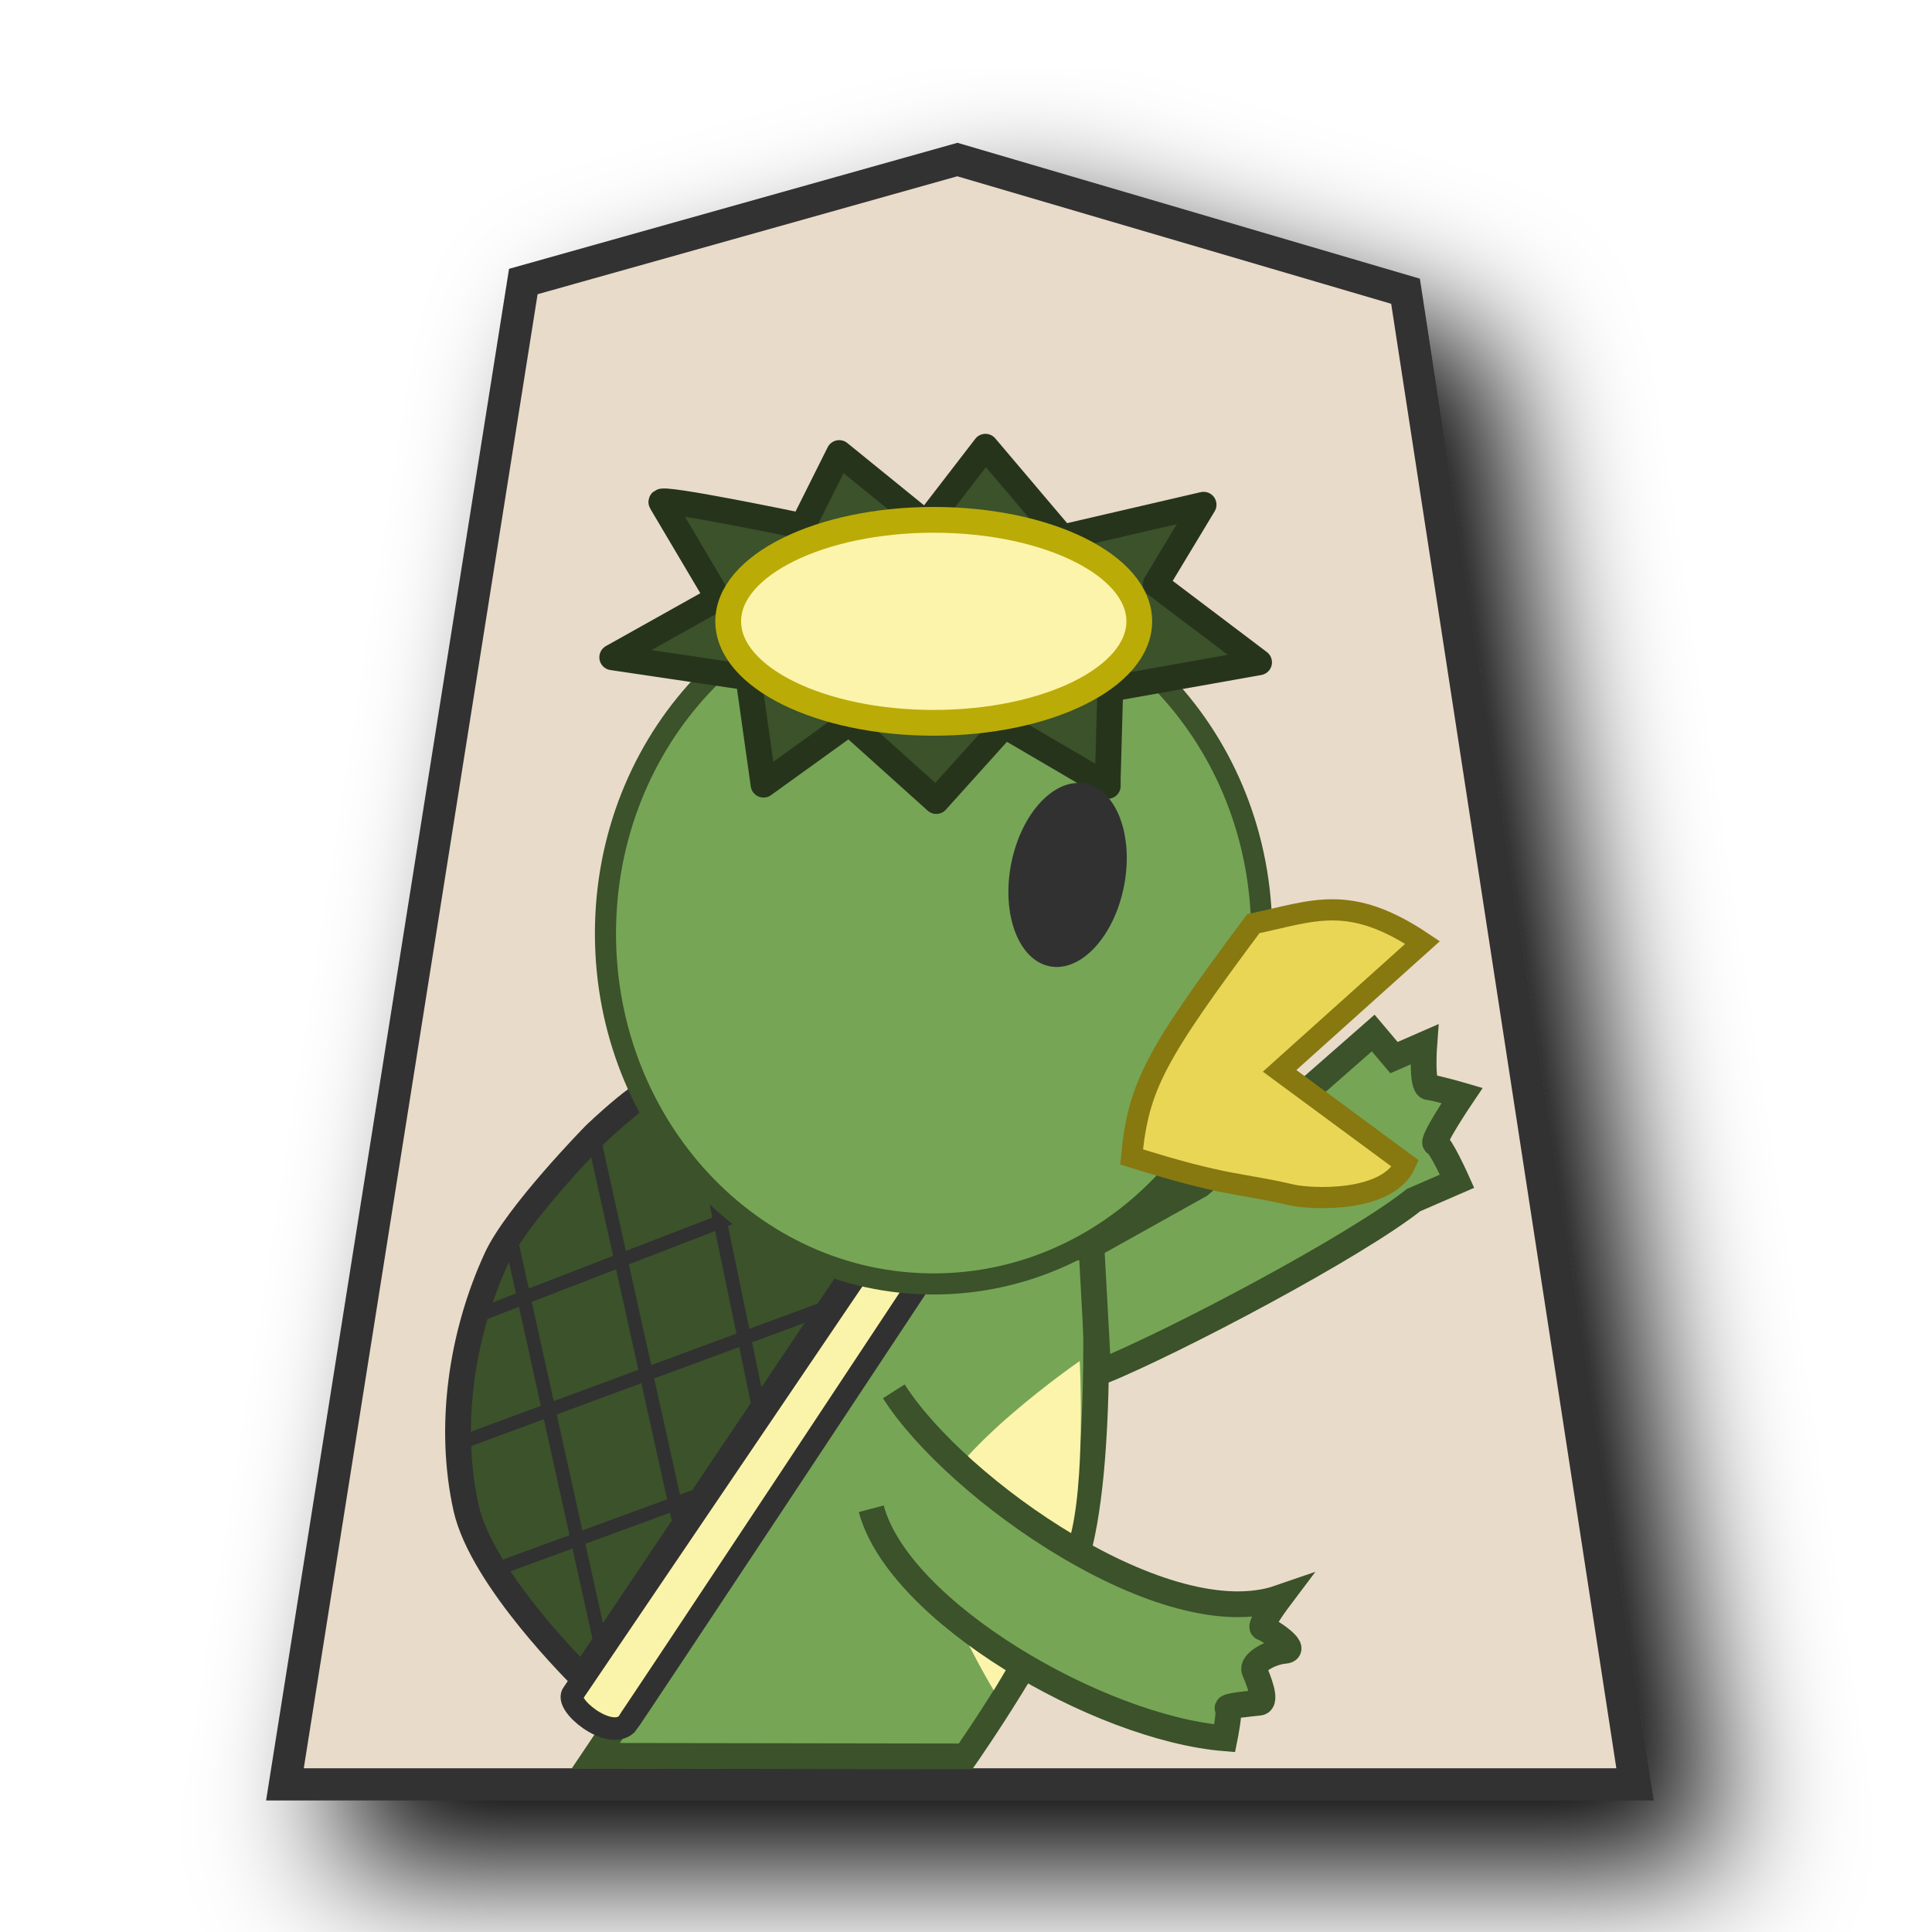
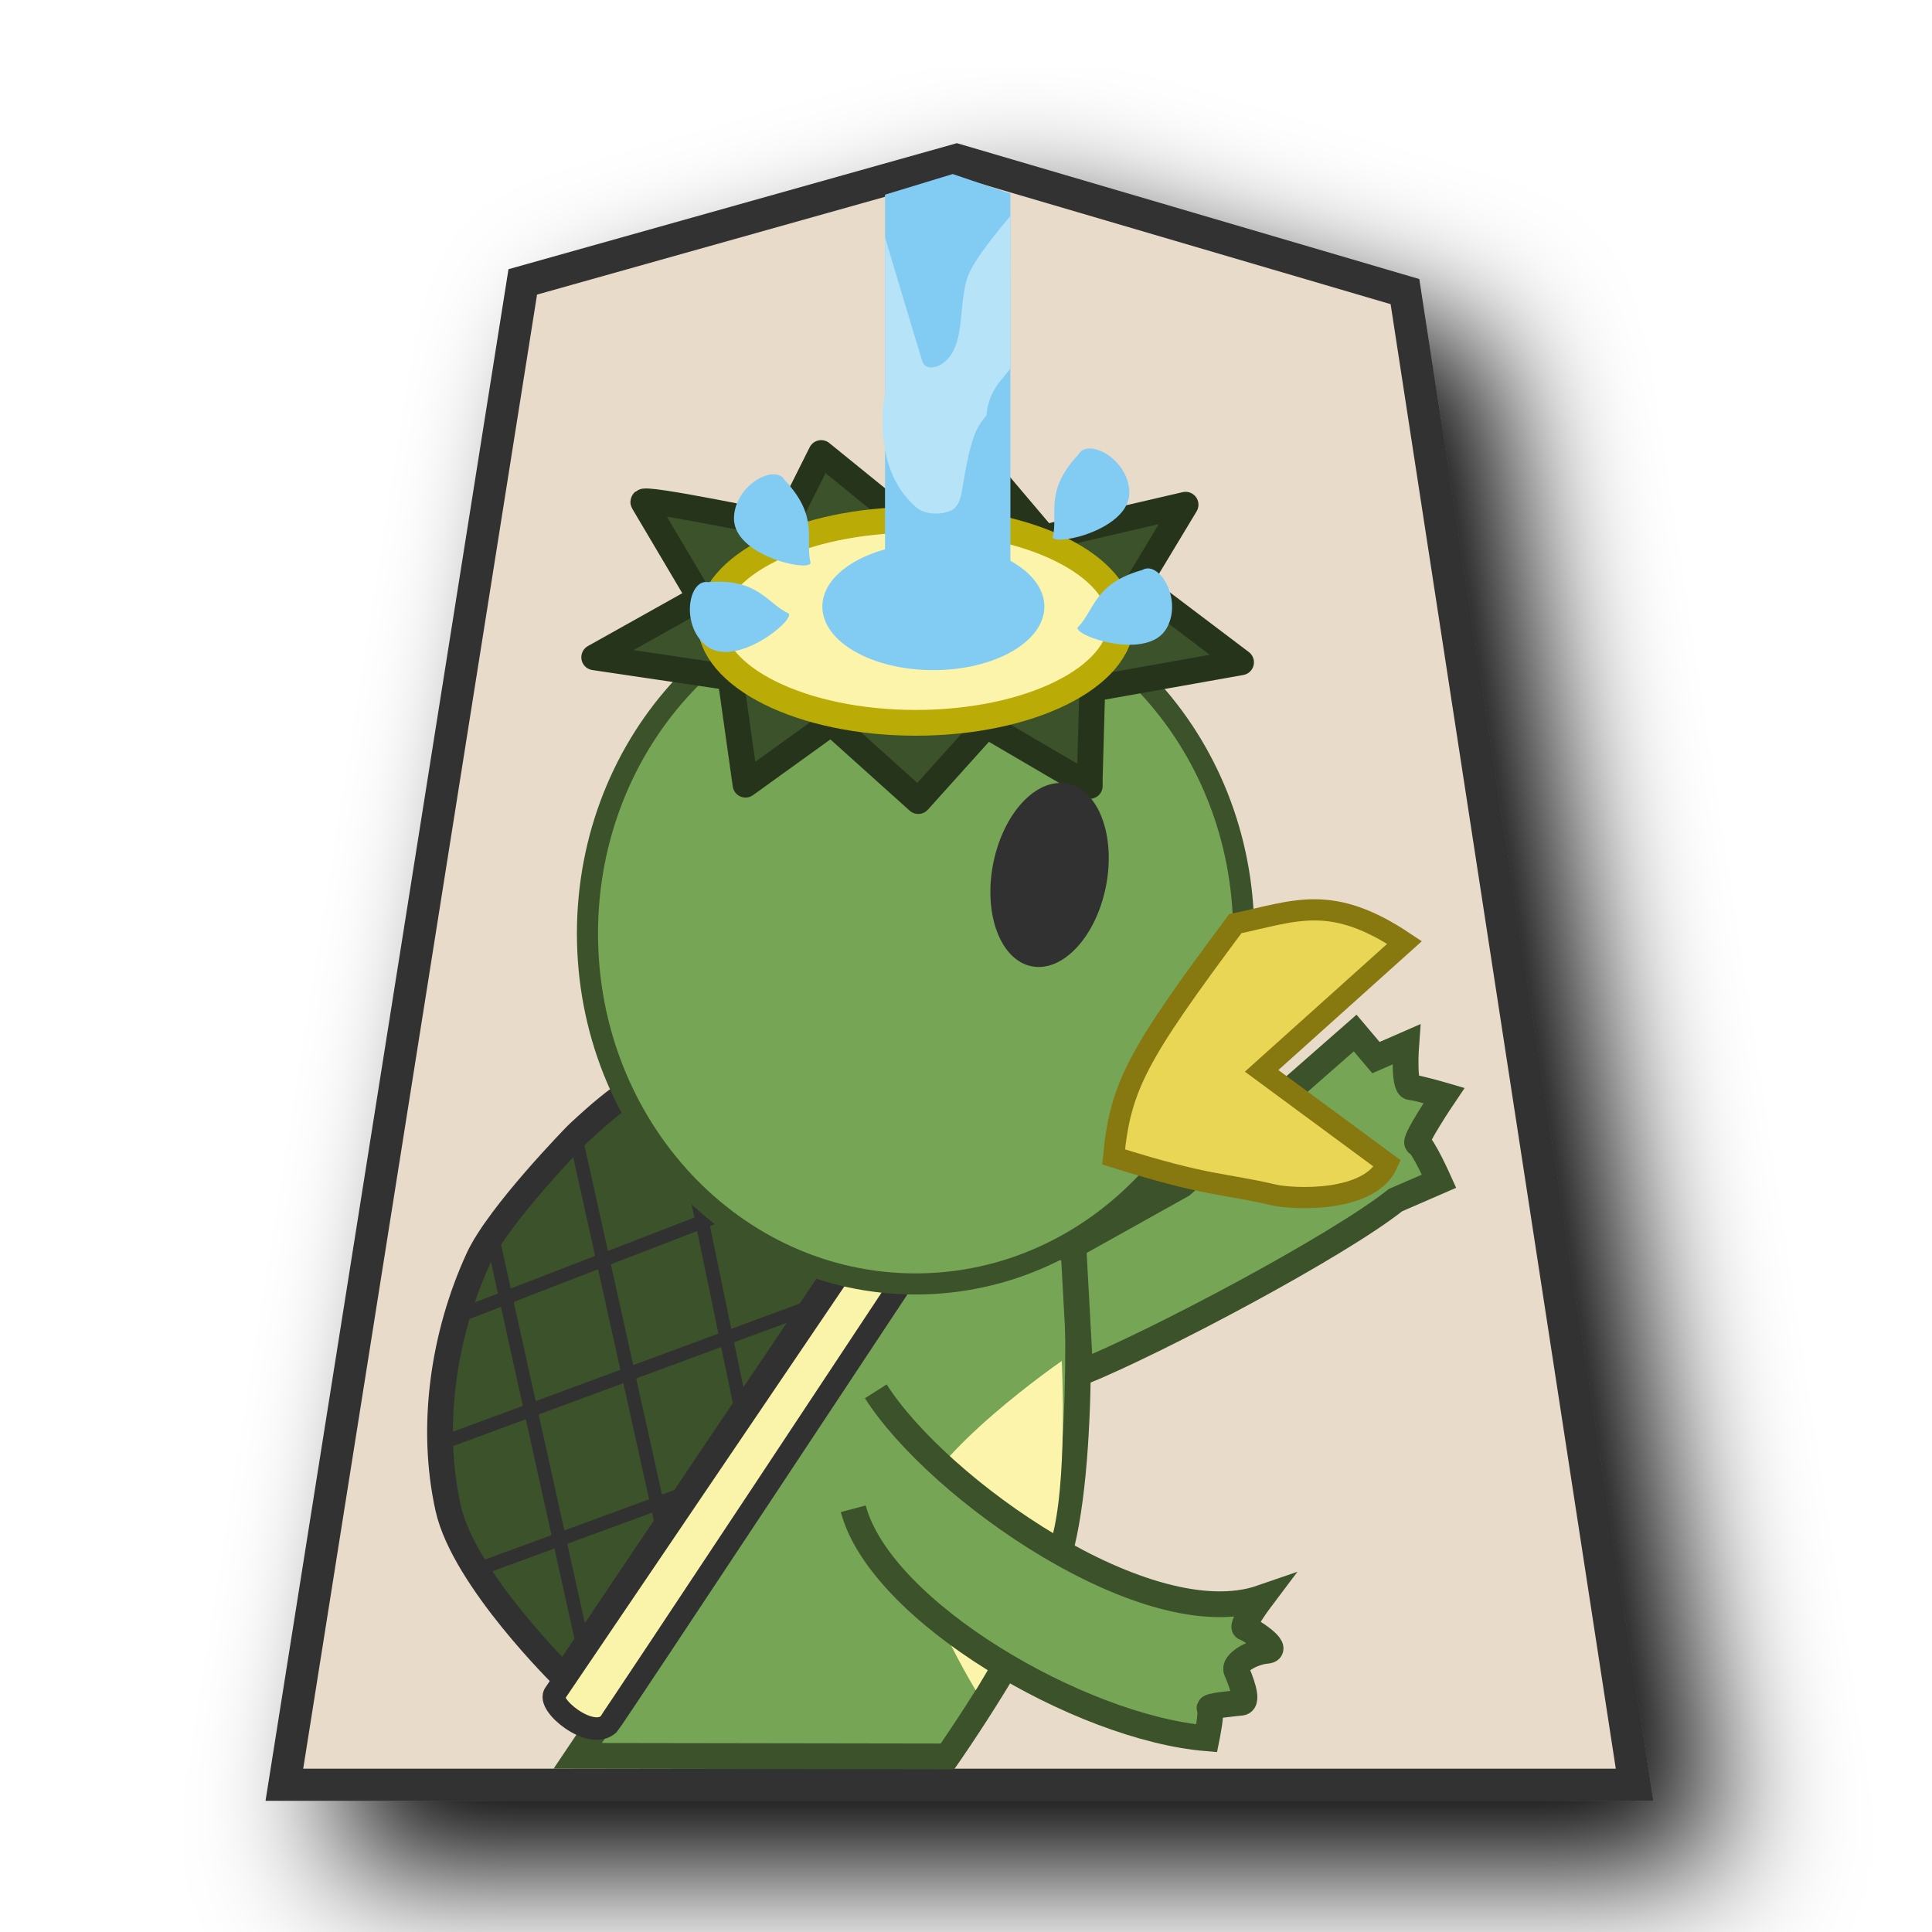
<svg xmlns="http://www.w3.org/2000/svg" viewBox="0 0 60 60" version="1.1" id="svg23" xml:space="preserve">
  <defs id="defs1">
    <filter id="0HI_svg__a" x="-0.134" y="-0.11" width="1.318" height="1.262">
      <feGaussianBlur in="SourceAlpha" result="blur" stdDeviation="2" id="feGaussianBlur1" />
      <feOffset dx="2" dy="2" result="offsetBlur" id="feOffset1" />
      <feBlend in="SourceGraphic" in2="offsetBlur" id="feBlend1" />
    </filter>
  </defs>
-   <g fill="#fdc9dd" filter="url(#0HI_svg__a)" transform="matrix(1.05,0,0,1.05,41.426,-1.78)" id="g1">
+   <g fill="#fdc9dd" filter="url(#0HI_svg__a)" transform="matrix(1.05,0,0,1.05,41.40857,-1.768383)" id="g1">
    <path fill="#cdbc68" d="m -11.137,6.414 -12.838,3.608 -7.051,44.45 H 8.908 l -6.79,-44.163 z" id="path1" style="fill:#e9dbc9;fill-opacity:1;stroke:#333333;stroke-width:0.952;stroke-dasharray:none" />
  </g>
-   <path style="fill:#76a556;fill-opacity:1;stroke:#3b522a;stroke-width:0.8;stroke-linecap:butt;stroke-linejoin:miter;stroke-dasharray:none;stroke-opacity:1" d="m 33.972,38.752 c 0,0 0.375,6.808 -0.6,9.786 -0.717,2.189 -3.387,6.009 -3.387,6.009 L 18.501,54.529 29.194,38.605 Z" id="path2" />
-   <path style="fill:#fcf4ab;fill-opacity:1;stroke:none;stroke-width:0.843px;stroke-linecap:butt;stroke-linejoin:miter;stroke-opacity:1" d="m 33.531,42.268 c 0,0 -4.103,2.826 -4.604,4.698 -0.438,1.635 1.934,5.528 1.934,5.528 0,0 1.83,-3 2.328,-4.604 0.542,-1.746 0.343,-5.622 0.343,-5.622 z" id="path3" />
-   <path style="fill:#76a556;fill-opacity:1;stroke:#3b522a;stroke-width:0.8;stroke-linecap:butt;stroke-linejoin:miter;stroke-dasharray:none;stroke-opacity:1" d="m 33.894,38.683 3.368,-1.88 5.384,-4.722 0.646,0.764 0.94,-0.411 c 0,0 -0.098,1.312 0.137,1.331 0.235,0.02 1.038,0.255 1.038,0.255 0,0 -0.979,1.449 -0.822,1.488 0.157,0.039 0.666,1.175 0.666,1.175 l -1.351,0.587 c -1.812,1.437 -7.403,4.401 -9.79,5.369 z" id="path4" />
-   <path style="fill:#76a556;fill-opacity:1;stroke:#3b522a;stroke-width:0.8;stroke-linecap:butt;stroke-linejoin:miter;stroke-dasharray:none;stroke-opacity:1" d="m 27.758,43.209 c 1.945,3.055 8.461,7.63 11.985,6.411 0,0 -0.672,0.892 -0.521,0.933 0.151,0.042 1.134,0.677 0.677,0.714 -0.457,0.037 -1.04,0.384 -0.941,0.615 0.099,0.23 0.405,0.964 0.152,0.996 -0.253,0.032 -1.061,0.094 -0.983,0.177 0.079,0.083 -0.093,0.929 -0.093,0.929 -3.919,-0.323 -10.128,-3.931 -10.976,-7.128" id="path5" />
-   <path style="fill:#3b522b;fill-opacity:1;stroke:#313131;stroke-width:0.8;stroke-linecap:butt;stroke-linejoin:miter;stroke-dasharray:none;stroke-opacity:1" d="m 26.937,38.906 -8.861,13.18 c 0,0 -3.108,-3.04 -3.6,-5.25 -0.565,-2.541 -0.147,-5.388 0.941,-7.753 0.628,-1.365 3.046,-3.832 3.046,-3.832 0,0 1.772,-1.717 2.215,-1.551 0.443,0.166 6.258,5.206 6.258,5.206 z" id="path6" />
-   <path style="fill:none;stroke:#313131;stroke-width:0.421;stroke-linecap:butt;stroke-linejoin:miter;stroke-dasharray:none;stroke-opacity:1" d="M 23.595,43.872 21.597,34.238" id="path7" />
-   <path style="fill:none;stroke:#313131;stroke-width:0.421;stroke-linecap:butt;stroke-linejoin:miter;stroke-dasharray:none;stroke-opacity:1" d="M 21.127,47.435 18.425,35.256" id="path8" />
-   <path style="fill:none;stroke:#313131;stroke-width:0.421;stroke-linecap:butt;stroke-linejoin:miter;stroke-dasharray:none;stroke-opacity:1" d="M 18.739,51.449 15.763,38.017" id="path9" />
-   <path style="fill:none;stroke:#313131;stroke-width:0.421;stroke-linecap:butt;stroke-linejoin:miter;stroke-dasharray:none;stroke-opacity:1" d="M 25.631,40.621 14.235,44.831" id="path10" />
-   <path style="fill:none;stroke:#313131;stroke-width:0.421;stroke-linecap:butt;stroke-linejoin:miter;stroke-dasharray:none;stroke-opacity:1" d="M 24.808,36.999 14.627,40.935" id="path11" />
-   <path style="fill:none;stroke:#313131;stroke-width:0.421;stroke-linecap:butt;stroke-linejoin:miter;stroke-dasharray:none;stroke-opacity:1" d="m 22.048,46.299 -6.99,2.565" id="path12" />
-   <path style="fill:#faf4aa;fill-opacity:1;stroke:#313131;stroke-width:0.7;stroke-linecap:butt;stroke-linejoin:miter;stroke-dasharray:none;stroke-opacity:1" d="m 27.178,38.742 c 0.664,-0.641 2.235,-0.148 1.938,0.255 0,0 -9.564,14.462 -9.653,14.548 -0.548,0.531 -1.959,-0.622 -1.664,-0.959 z" id="path13" />
-   <ellipse style="opacity:1;fill:#76a556;fill-opacity:1;stroke:#3b522a;stroke-width:0.655;stroke-linecap:round;stroke-linejoin:round;stroke-dasharray:none;stroke-opacity:1" id="path14" cx="-28.993" cy="28.992" rx="10.19" ry="10.882" transform="scale(-1,1)" />
-   <g id="g18" transform="matrix(-1,0,0,1,58.94806,2.975965)">
+   <path style="fill:#76a556;fill-opacity:1;stroke:#3b522a;stroke-width:0.8;stroke-linecap:butt;stroke-linejoin:miter;stroke-dasharray:none;stroke-opacity:1" d="m 33.412,38.752 c 0,0 0.375,6.808 -0.6,9.786 -0.717,2.189 -3.387,6.009 -3.387,6.009 L 17.942,54.529 28.635,38.605 Z" id="path2" />
+   <path style="fill:#fcf4ab;fill-opacity:1;stroke:none;stroke-width:0.843px;stroke-linecap:butt;stroke-linejoin:miter;stroke-opacity:1" d="m 32.972,42.268 c 0,0 -4.103,2.826 -4.604,4.698 -0.438,1.635 1.934,5.528 1.934,5.528 0,0 1.83,-3 2.328,-4.604 0.542,-1.746 0.343,-5.622 0.343,-5.622 z" id="path3" />
+   <path style="fill:#76a556;fill-opacity:1;stroke:#3b522a;stroke-width:0.8;stroke-linecap:butt;stroke-linejoin:miter;stroke-dasharray:none;stroke-opacity:1" d="m 33.334,38.683 3.368,-1.88 5.384,-4.722 0.646,0.764 0.94,-0.411 c 0,0 -0.098,1.312 0.137,1.331 0.235,0.02 1.038,0.255 1.038,0.255 0,0 -0.979,1.449 -0.822,1.488 0.157,0.039 0.666,1.175 0.666,1.175 l -1.351,0.587 c -1.812,1.437 -7.403,4.401 -9.79,5.369 z" id="path4" />
+   <path style="fill:#76a556;fill-opacity:1;stroke:#3b522a;stroke-width:0.8;stroke-linecap:butt;stroke-linejoin:miter;stroke-dasharray:none;stroke-opacity:1" d="m 27.199,43.209 c 1.945,3.055 8.461,7.63 11.985,6.411 0,0 -0.672,0.892 -0.521,0.933 0.151,0.042 1.134,0.677 0.677,0.714 -0.457,0.037 -1.04,0.384 -0.941,0.615 0.099,0.23 0.405,0.964 0.152,0.996 -0.253,0.032 -1.061,0.094 -0.983,0.177 0.079,0.083 -0.093,0.929 -0.093,0.929 -3.919,-0.323 -10.128,-3.931 -10.976,-7.128" id="path5" />
+   <path style="fill:#3b522b;fill-opacity:1;stroke:#313131;stroke-width:0.8;stroke-linecap:butt;stroke-linejoin:miter;stroke-dasharray:none;stroke-opacity:1" d="m 26.378,38.906 -8.861,13.18 c 0,0 -3.108,-3.04 -3.6,-5.25 -0.565,-2.541 -0.147,-5.388 0.941,-7.753 0.628,-1.365 3.046,-3.832 3.046,-3.832 0,0 1.772,-1.717 2.215,-1.551 0.443,0.166 6.258,5.206 6.258,5.206 z" id="path6" />
+   <path style="fill:none;stroke:#313131;stroke-width:0.421;stroke-linecap:butt;stroke-linejoin:miter;stroke-dasharray:none;stroke-opacity:1" d="M 23.035,43.872 21.038,34.238" id="path7" />
+   <path style="fill:none;stroke:#313131;stroke-width:0.421;stroke-linecap:butt;stroke-linejoin:miter;stroke-dasharray:none;stroke-opacity:1" d="M 20.568,47.435 17.866,35.256" id="path8" />
+   <path style="fill:none;stroke:#313131;stroke-width:0.421;stroke-linecap:butt;stroke-linejoin:miter;stroke-dasharray:none;stroke-opacity:1" d="M 18.179,51.449 15.203,38.017" id="path9" />
+   <path style="fill:none;stroke:#313131;stroke-width:0.421;stroke-linecap:butt;stroke-linejoin:miter;stroke-dasharray:none;stroke-opacity:1" d="M 25.071,40.621 13.676,44.831" id="path10" />
+   <path style="fill:none;stroke:#313131;stroke-width:0.421;stroke-linecap:butt;stroke-linejoin:miter;stroke-dasharray:none;stroke-opacity:1" d="M 24.249,36.999 14.068,40.935" id="path11" />
+   <path style="fill:none;stroke:#313131;stroke-width:0.421;stroke-linecap:butt;stroke-linejoin:miter;stroke-dasharray:none;stroke-opacity:1" d="m 21.488,46.299 -6.99,2.565" id="path12" />
+   <path style="fill:#faf4aa;fill-opacity:1;stroke:#313131;stroke-width:0.7;stroke-linecap:butt;stroke-linejoin:miter;stroke-dasharray:none;stroke-opacity:1" d="m 26.618,38.742 c 0.664,-0.641 2.235,-0.148 1.938,0.255 0,0 -9.564,14.462 -9.653,14.548 -0.548,0.531 -1.959,-0.622 -1.664,-0.959 z" id="path13" />
+   <ellipse style="opacity:1;fill:#76a556;fill-opacity:1;stroke:#3b522a;stroke-width:0.655;stroke-linecap:round;stroke-linejoin:round;stroke-dasharray:none;stroke-opacity:1" id="path14" cx="-28.434" cy="28.992" rx="10.19" ry="10.882" transform="scale(-1,1)" />
+   <g id="g18" transform="matrix(-1,0,0,1,58.3886,2.975965)">
    <path style="fill:#3b522a;fill-opacity:1;stroke:#27341c;stroke-width:0.8;stroke-linecap:round;stroke-linejoin:round;stroke-dasharray:none;stroke-opacity:1" d="m 24.545,21.195 -0.078,-2.78 -4.621,-0.822 3.211,-2.428 -1.488,-2.467 4.386,1.018 2.389,-2.819 1.84,2.389 2.702,-2.193 1.136,2.271 c 0,0 4.503,-0.94 4.386,-0.744 -0.117,0.196 -1.762,2.976 -1.762,2.976 l 3.289,1.841 -4.229,0.627 -0.47,3.329 -2.663,-1.919 -2.702,2.428 -2.115,-2.35 -3.211,1.88 z" id="path16" />
    <ellipse style="opacity:1;fill:#fcf4ab;fill-opacity:1;stroke:#baab07;stroke-width:0.8;stroke-linecap:round;stroke-linejoin:round;stroke-dasharray:none;stroke-opacity:1" id="path15" cx="29.95" cy="16.32" rx="6.383" ry="3.152" />
  </g>
-   <path style="fill:#e9d655;fill-opacity:1;stroke:#877810;stroke-width:0.658;stroke-linecap:butt;stroke-linejoin:miter;stroke-dasharray:none;stroke-opacity:1" d="m 38.923,28.685 c -3.047,4.089 -3.566,5.039 -3.78,7.244 2.967,0.933 3.346,0.8 4.97,1.18 0.579,0.135 2.981,0.263 3.534,-0.971 l -3.907,-2.882 4.439,-3.986 C 41.895,27.74 40.799,28.292 38.923,28.685 Z" id="path17" />
-   <ellipse style="opacity:1;fill:#313131;fill-opacity:1;stroke:none;stroke-width:1.139;stroke-linecap:round;stroke-linejoin:round;stroke-dasharray:none;stroke-opacity:1" id="path18" cx="-37.731" cy="20.346" rx="1.786" ry="2.89" transform="matrix(-0.9816198,-0.1908472,-0.1908472,0.9816198,0,0)" />
+   <path style="fill:#e9d655;fill-opacity:1;stroke:#877810;stroke-width:0.658;stroke-linecap:butt;stroke-linejoin:miter;stroke-dasharray:none;stroke-opacity:1" d="m 38.364,28.685 c -3.047,4.089 -3.566,5.039 -3.78,7.244 2.967,0.933 3.346,0.8 4.97,1.18 0.579,0.135 2.981,0.263 3.534,-0.971 l -3.907,-2.882 4.439,-3.986 C 41.336,27.74 40.239,28.292 38.364,28.685 Z" id="path17" />
+   <ellipse style="opacity:1;fill:#313131;fill-opacity:1;stroke:none;stroke-width:1.139;stroke-linecap:round;stroke-linejoin:round;stroke-dasharray:none;stroke-opacity:1" id="path18" cx="-37.182" cy="20.453" rx="1.786" ry="2.89" transform="matrix(-0.9816198,-0.1908472,-0.1908472,0.9816198,0,0)" />
+   <g id="g25">
+     <path style="fill:#82ccf3;fill-opacity:1;stroke:none;stroke-width:1px;stroke-linecap:butt;stroke-linejoin:miter;stroke-opacity:1" d="m 29.588,5.405 1.791,0.608 V 19.157 H 27.485 V 6.046 Z" id="path19" />
+     <ellipse style="fill:#82ccf3;fill-opacity:1;stroke:none;stroke-width:0.601;stroke-linecap:round;stroke-linejoin:round;stroke-opacity:0.992" id="path20" cx="-28.986" cy="18.838" rx="3.448" ry="1.974" transform="scale(-1,1)" />
+     <path style="fill:#b6e3f7;fill-opacity:1;stroke:none;stroke-width:0.126px;stroke-linecap:butt;stroke-linejoin:miter;stroke-opacity:1" d="m 31.379,6.71 c 0,0 -0.924,1.062 -1.238,1.684 -0.46,0.91 -0.054,2.365 -0.908,2.922 -0.162,0.106 -0.487,0.165 -0.578,-0.066 C 28.595,11.096 27.485,7.37 27.485,7.37 v 4.854 c 0,0 -0.486,2.254 0.954,3.52 0.266,0.234 0.726,0.256 1.057,0.128 0.259,-0.101 0.336,-0.376 0.381,-0.651 0.275,-1.672 0.431,-1.923 0.759,-2.32 0.063,-0.748 0.44,-1.064 0.742,-1.453 z" id="path21" />
+     <path style="fill:#82ccf3;fill-opacity:1;stroke:none;stroke-width:0.563px;stroke-linecap:butt;stroke-linejoin:miter;stroke-opacity:1" d="m 25.174,17.488 c -0.18,-0.73 0.276,-1.43 -0.801,-2.573 -0.285,-0.527 -1.553,0.134 -1.579,1.166 -0.029,1.16 2.292,1.684 2.38,1.407 z" id="path22" />
+     <path style="fill:#82ccf3;fill-opacity:1;stroke:none;stroke-width:0.563px;stroke-linecap:butt;stroke-linejoin:miter;stroke-opacity:1" d="m 32.693,16.686 c 0.18,-0.73 -0.276,-1.43 0.801,-2.573 0.285,-0.527 1.553,0.134 1.579,1.166 0.029,1.16 -2.292,1.684 -2.38,1.407 z" id="path23" />
+     <path style="fill:#82ccf3;fill-opacity:1;stroke:none;stroke-width:0.563px;stroke-linecap:butt;stroke-linejoin:miter;stroke-opacity:1" d="m 33.465,19.49 c 0.531,-0.532 0.502,-1.367 2.014,-1.79 0.517,-0.304 1.26,0.917 0.75,1.813 -0.574,1.009 -2.832,0.259 -2.765,-0.023 z" id="path24" />
+     <path style="fill:#82ccf3;fill-opacity:1;stroke:none;stroke-width:0.563px;stroke-linecap:butt;stroke-linejoin:miter;stroke-opacity:1" d="m 24.498,19.055 c -0.684,-0.314 -0.947,-1.107 -2.512,-0.975 -0.59,-0.105 -0.862,1.298 -0.071,1.961 0.889,0.745 2.744,-0.745 2.583,-0.986 z" id="path25" />
+   </g>
</svg>
